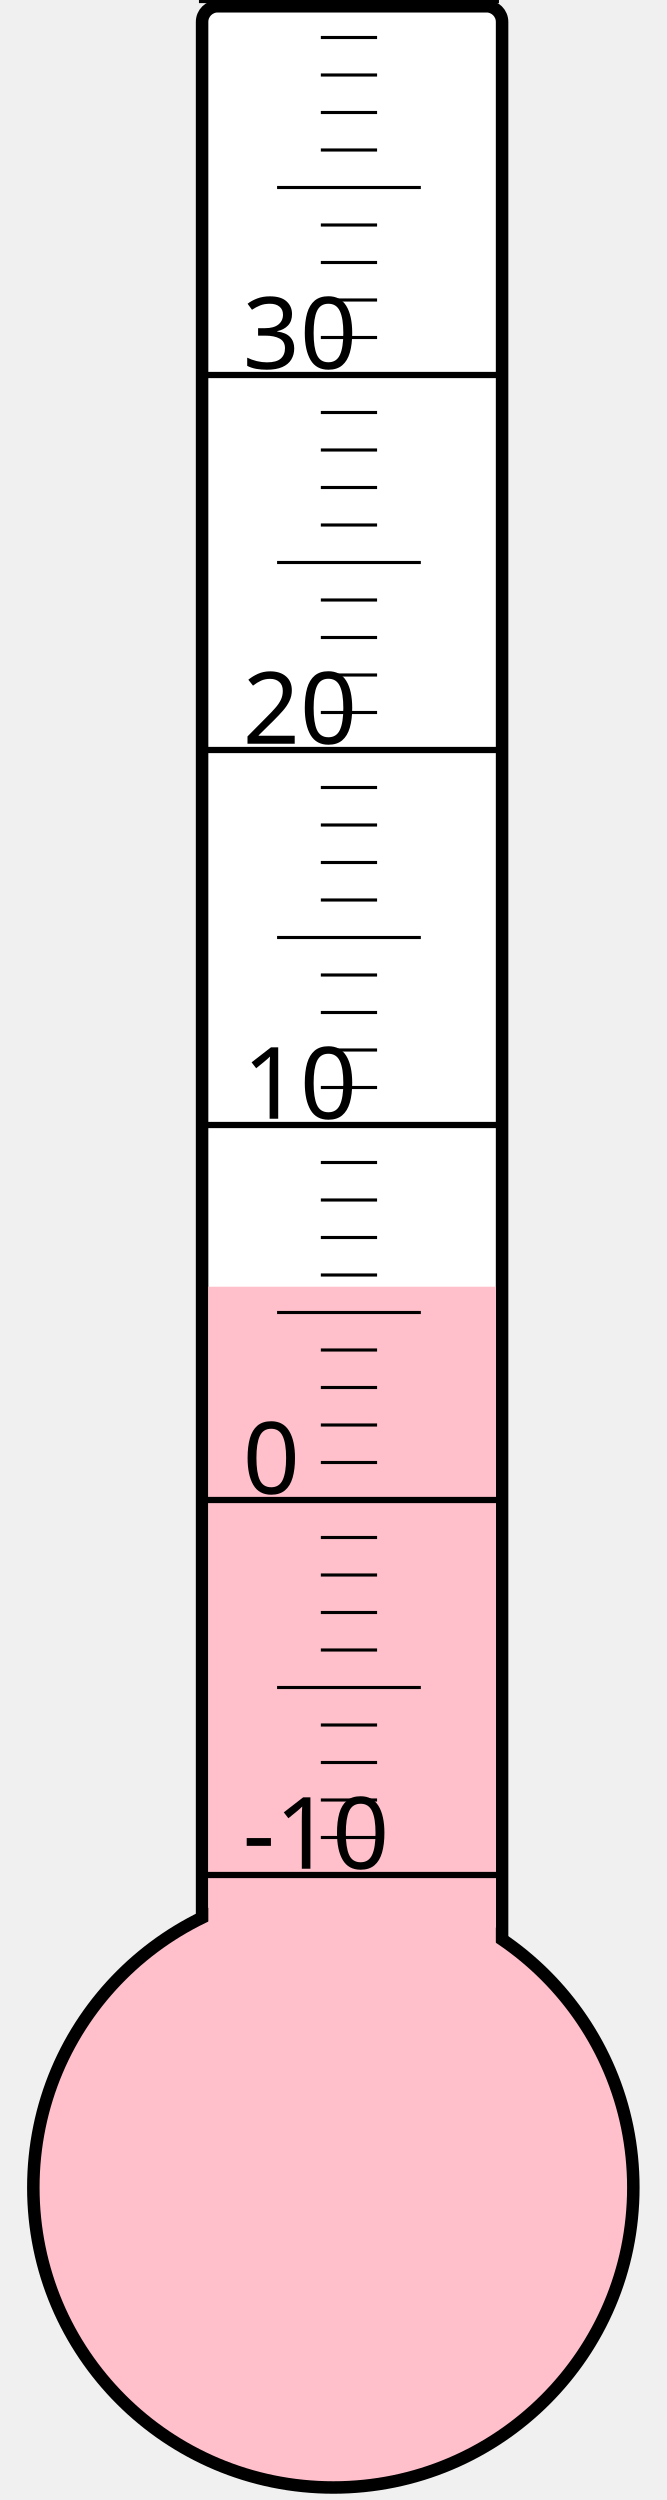
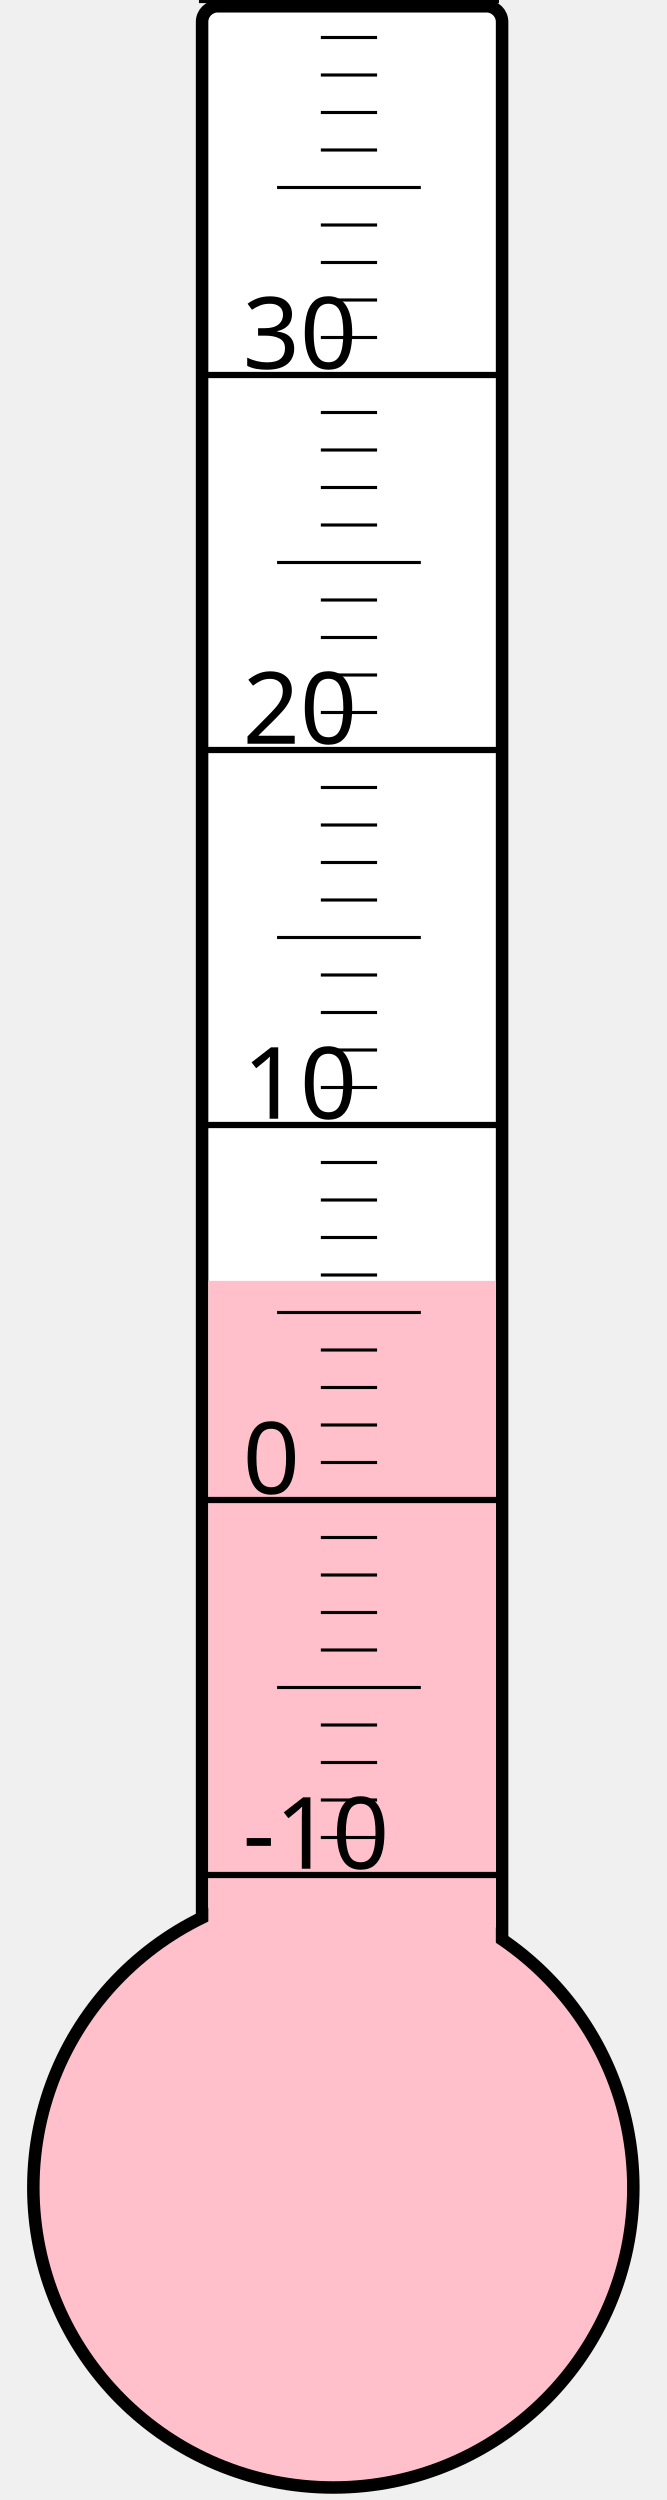
<svg xmlns="http://www.w3.org/2000/svg" width="40px" height="150px" viewBox="0 0 200 800">
  <rect width="200" height="800" x="0" y="0" style="fill: #ffffeb; fill-opacity: 0;" />
  <rect width="96" height="680" x="58" y="2" rx="5" ry="5" style="fill: white; fill-opacity: 1; stroke: black; stroke-width: 4;" />
  <circle cx="100" cy="700" r="96" style="fill: pink; stroke: black; stroke-width: 4;" />
-   <rect width="92" height="288.25" x="60" y="411.75" style="fill: pink; fill-opacity: 1; stroke-width: 0;" />
+   <rect width="92" height="290.125" x="60" y="409.875" style="fill: pink; fill-opacity: 1; stroke-width: 0;" />
  <text x="71" y="598" style="font-family: sans-serif; font-size: 24pt;">-10</text>
  <text x="71" y="478" style="font-family: sans-serif; font-size: 24pt;">0</text>
  <text x="71" y="358" style="font-family: sans-serif; font-size: 24pt;">10</text>
  <text x="71" y="238" style="font-family: sans-serif; font-size: 24pt;">20</text>
  <text x="71" y="118" style="font-family: sans-serif; font-size: 24pt;">30</text>
  <g style="stroke: black;">
    <line x1="57" y1="600" x2="153" y2="600" style="stroke-width: 2;" />
    <line x1="96" y1="588" x2="114" y2="588" style="stroke-width: 1;" />
    <line x1="96" y1="576" x2="114" y2="576" style="stroke-width: 1;" />
    <line x1="96" y1="564" x2="114" y2="564" style="stroke-width: 1;" />
    <line x1="96" y1="552" x2="114" y2="552" style="stroke-width: 1;" />
    <line x1="82" y1="540" x2="128" y2="540" style="stroke-width: 1;" />
    <line x1="96" y1="528" x2="114" y2="528" style="stroke-width: 1;" />
    <line x1="96" y1="516" x2="114" y2="516" style="stroke-width: 1;" />
    <line x1="96" y1="504" x2="114" y2="504" style="stroke-width: 1;" />
    <line x1="96" y1="492" x2="114" y2="492" style="stroke-width: 1;" />
    <line x1="57" y1="480" x2="153" y2="480" style="stroke-width: 2;" />
    <line x1="96" y1="468" x2="114" y2="468" style="stroke-width: 1;" />
    <line x1="96" y1="456" x2="114" y2="456" style="stroke-width: 1;" />
    <line x1="96" y1="444" x2="114" y2="444" style="stroke-width: 1;" />
    <line x1="96" y1="432" x2="114" y2="432" style="stroke-width: 1;" />
    <line x1="82" y1="420" x2="128" y2="420" style="stroke-width: 1;" />
    <line x1="96" y1="408" x2="114" y2="408" style="stroke-width: 1;" />
    <line x1="96" y1="396" x2="114" y2="396" style="stroke-width: 1;" />
    <line x1="96" y1="384" x2="114" y2="384" style="stroke-width: 1;" />
    <line x1="96" y1="372" x2="114" y2="372" style="stroke-width: 1;" />
    <line x1="57" y1="360" x2="153" y2="360" style="stroke-width: 2;" />
    <line x1="96" y1="348" x2="114" y2="348" style="stroke-width: 1;" />
    <line x1="96" y1="336" x2="114" y2="336" style="stroke-width: 1;" />
    <line x1="96" y1="324" x2="114" y2="324" style="stroke-width: 1;" />
    <line x1="96" y1="312" x2="114" y2="312" style="stroke-width: 1;" />
    <line x1="82" y1="300" x2="128" y2="300" style="stroke-width: 1;" />
    <line x1="96" y1="288" x2="114" y2="288" style="stroke-width: 1;" />
    <line x1="96" y1="276" x2="114" y2="276" style="stroke-width: 1;" />
    <line x1="96" y1="264" x2="114" y2="264" style="stroke-width: 1;" />
    <line x1="96" y1="252" x2="114" y2="252" style="stroke-width: 1;" />
    <line x1="57" y1="240" x2="153" y2="240" style="stroke-width: 2;" />
    <line x1="96" y1="228" x2="114" y2="228" style="stroke-width: 1;" />
    <line x1="96" y1="216" x2="114" y2="216" style="stroke-width: 1;" />
    <line x1="96" y1="204" x2="114" y2="204" style="stroke-width: 1;" />
    <line x1="96" y1="192" x2="114" y2="192" style="stroke-width: 1;" />
    <line x1="82" y1="180" x2="128" y2="180" style="stroke-width: 1;" />
    <line x1="96" y1="168" x2="114" y2="168" style="stroke-width: 1;" />
    <line x1="96" y1="156" x2="114" y2="156" style="stroke-width: 1;" />
    <line x1="96" y1="144" x2="114" y2="144" style="stroke-width: 1;" />
    <line x1="96" y1="132" x2="114" y2="132" style="stroke-width: 1;" />
    <line x1="57" y1="120" x2="153" y2="120" style="stroke-width: 2;" />
    <line x1="96" y1="108" x2="114" y2="108" style="stroke-width: 1;" />
    <line x1="96" y1="96" x2="114" y2="96" style="stroke-width: 1;" />
    <line x1="96" y1="84" x2="114" y2="84" style="stroke-width: 1;" />
    <line x1="96" y1="72" x2="114" y2="72" style="stroke-width: 1;" />
    <line x1="82" y1="60" x2="128" y2="60" style="stroke-width: 1;" />
    <line x1="96" y1="48" x2="114" y2="48" style="stroke-width: 1;" />
    <line x1="96" y1="36" x2="114" y2="36" style="stroke-width: 1;" />
    <line x1="96" y1="24" x2="114" y2="24" style="stroke-width: 1;" />
    <line x1="96" y1="12" x2="114" y2="12" style="stroke-width: 1;" />
    <line x1="57" y1="0" x2="153" y2="0" style="stroke-width: 2;" />
  </g>
</svg>
